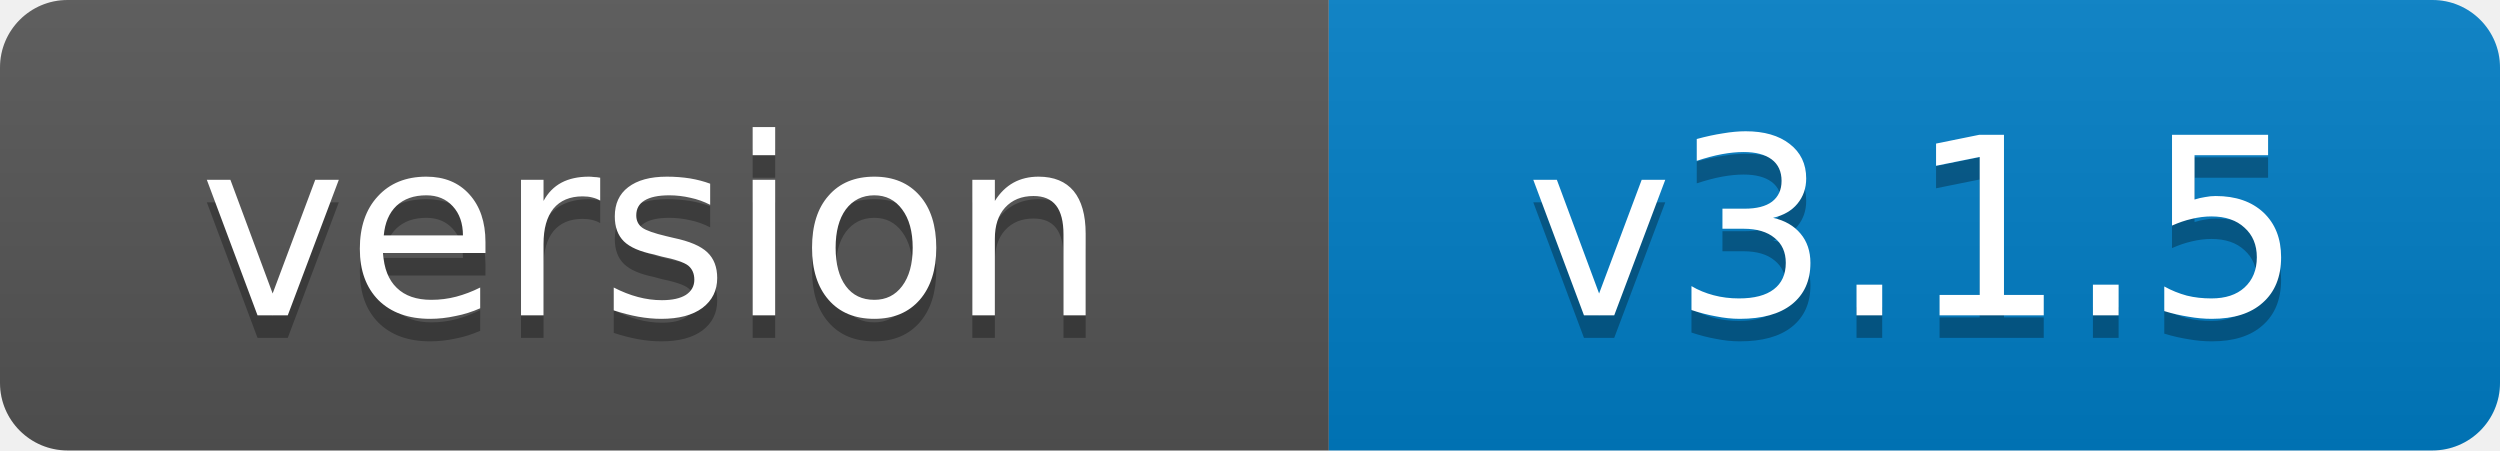
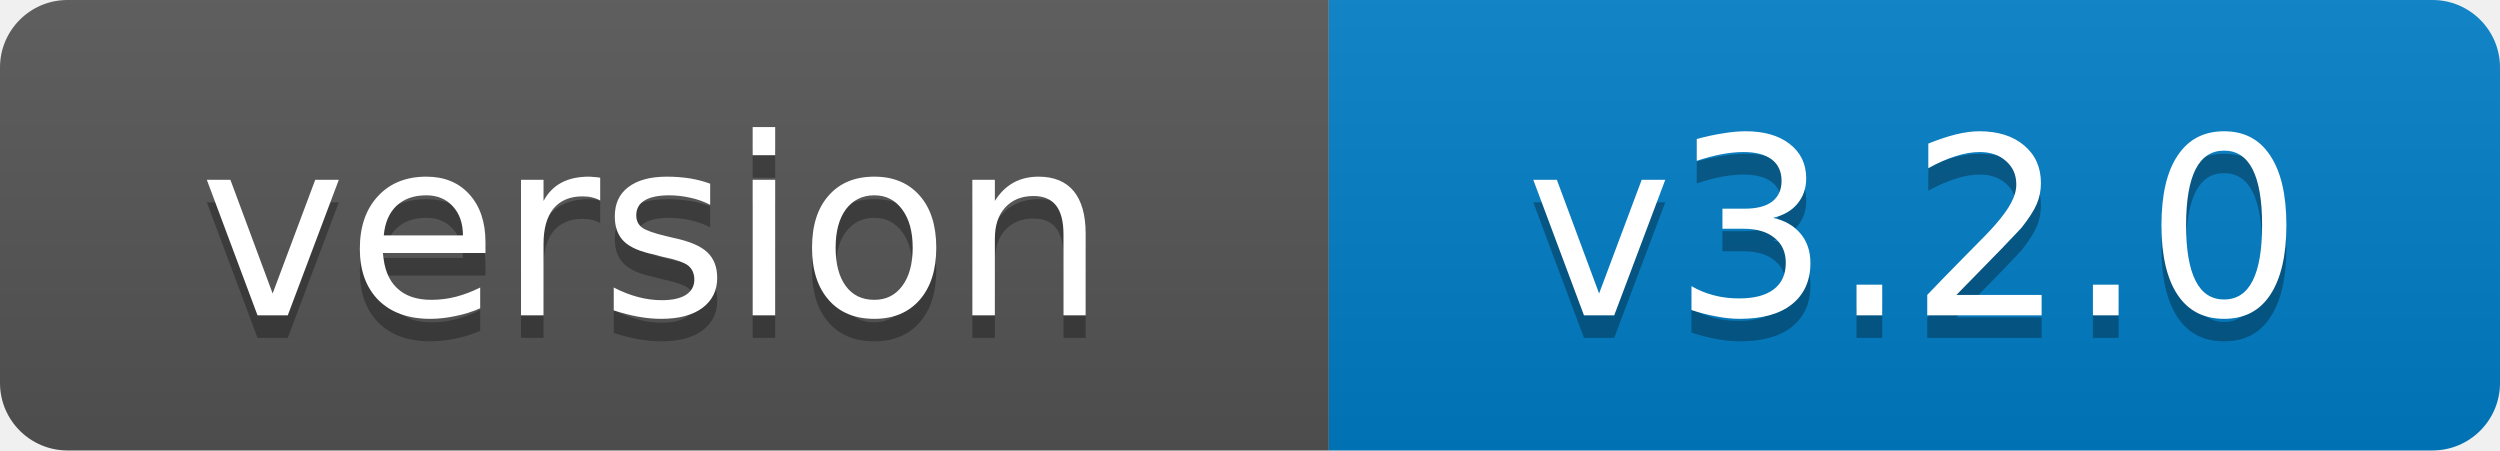
- <svg xmlns="http://www.w3.org/2000/svg" width="111" height="20" role="img" aria-label="version: v3.1.5">
+ <svg xmlns="http://www.w3.org/2000/svg" width="111" height="20" role="img" aria-label="version: v3.2.0">
  <linearGradient id="s" x2="0" y2="100%">
    <stop offset="0" stop-color="#bbb" stop-opacity=".1" />
    <stop offset="1" stop-opacity=".1" />
  </linearGradient>
  <clipPath id="r">
    <rect width="111" height="20" rx="3" fill="#fff" />
  </clipPath>
  <g clip-path="url(#r)">
    <rect width="59" height="20" fill="#555" />
    <rect x="59" width="52" height="20" fill="#007ec6" />
    <rect width="111" height="20" fill="url(#s)" />
  </g>
  <g fill="#fff" text-anchor="middle" font-family="Verdana,Geneva,DejaVu Sans,sans-serif" font-size="11">
    <text x="29" y="15" fill="#010101" fill-opacity=".3">version</text>
    <text x="29" y="14">version</text>
-     <text x="85" y="15" fill="#010101" fill-opacity=".3">v3.1.5</text>
-     <text x="85" y="14">v3.1.5</text>
+     <text x="85" y="15" fill="#010101" fill-opacity=".3">v3.2.0</text>
+     <text x="85" y="14">v3.2.0</text>
  </g>
</svg>
